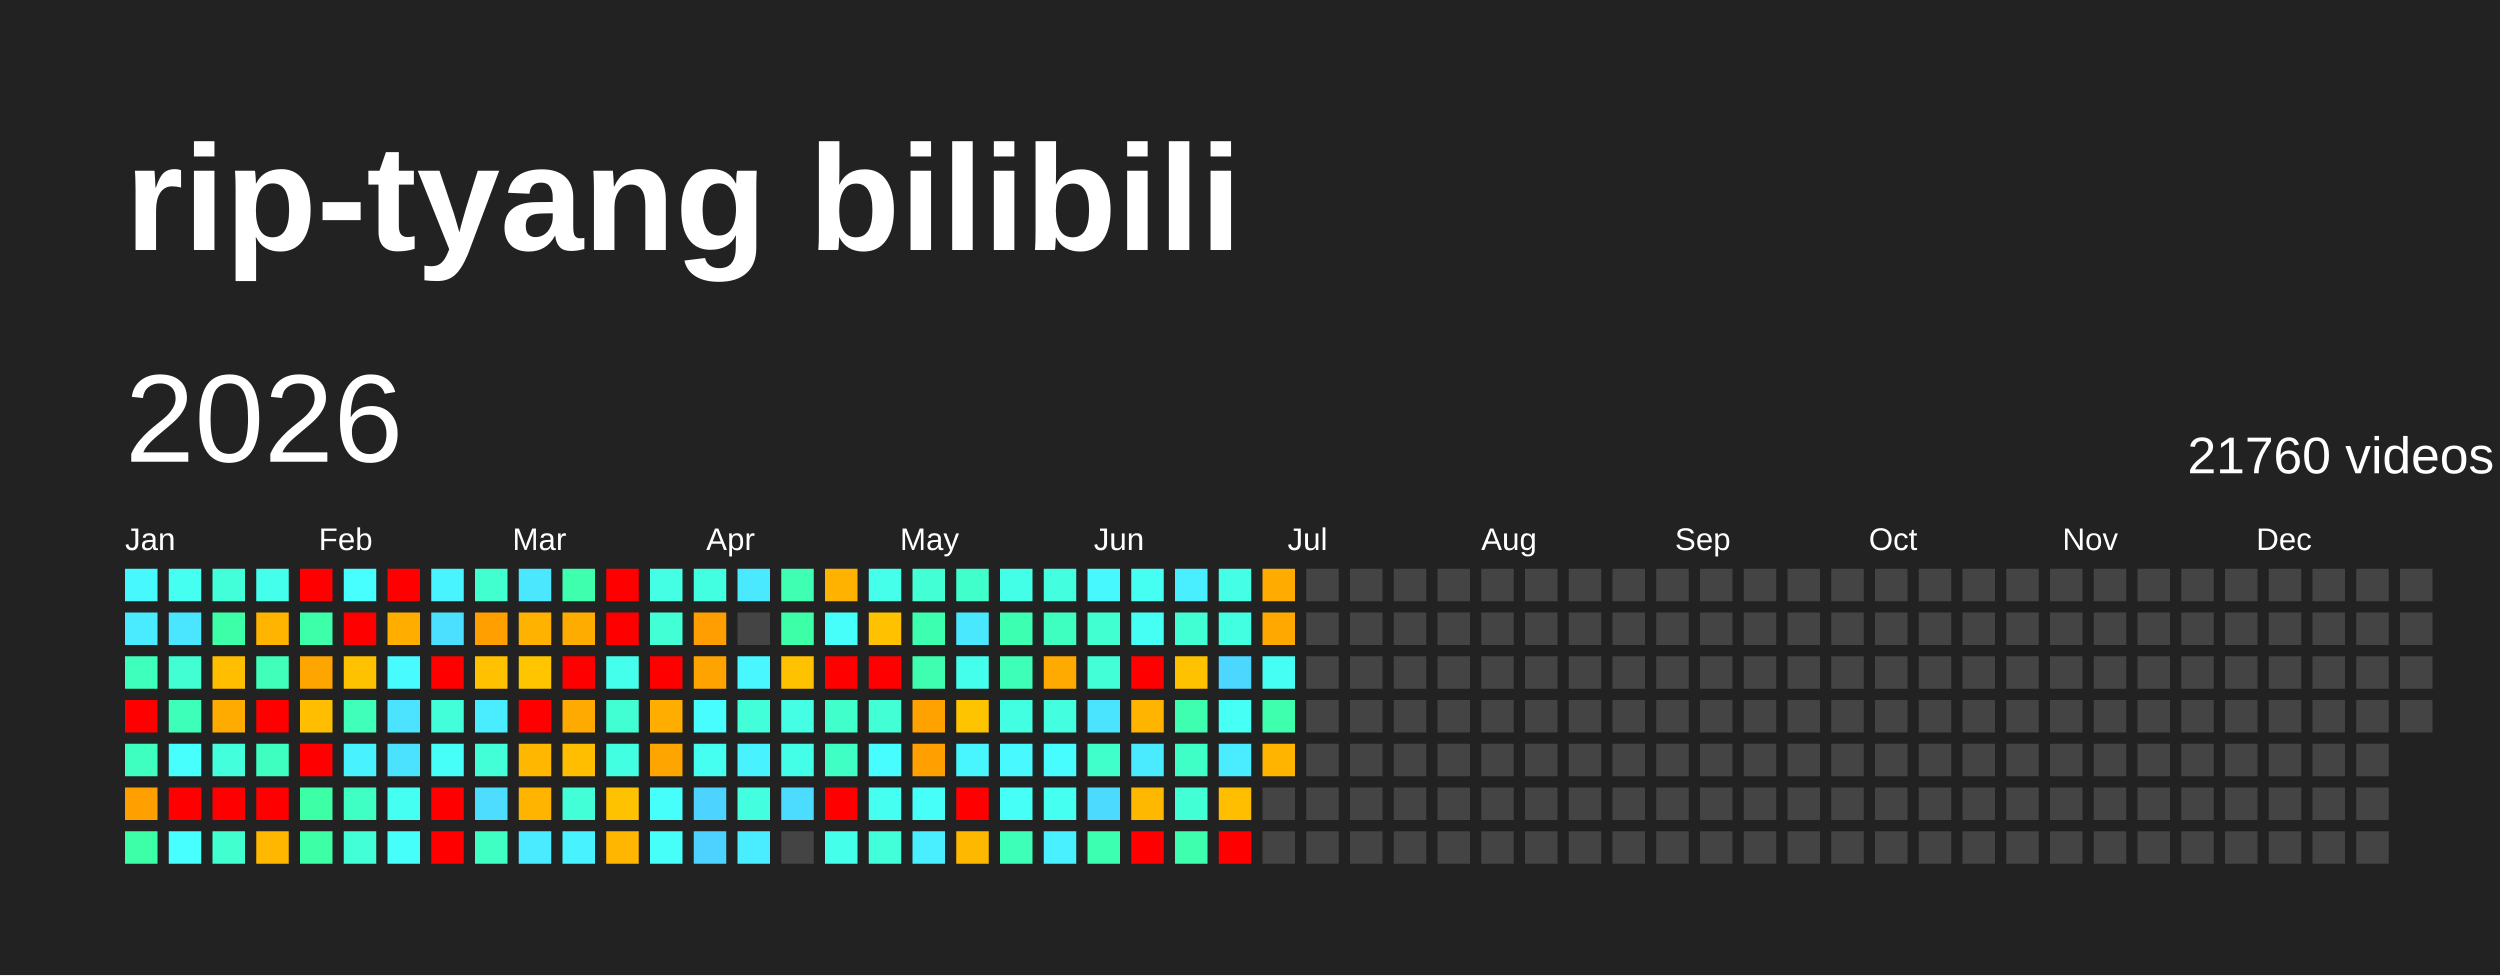
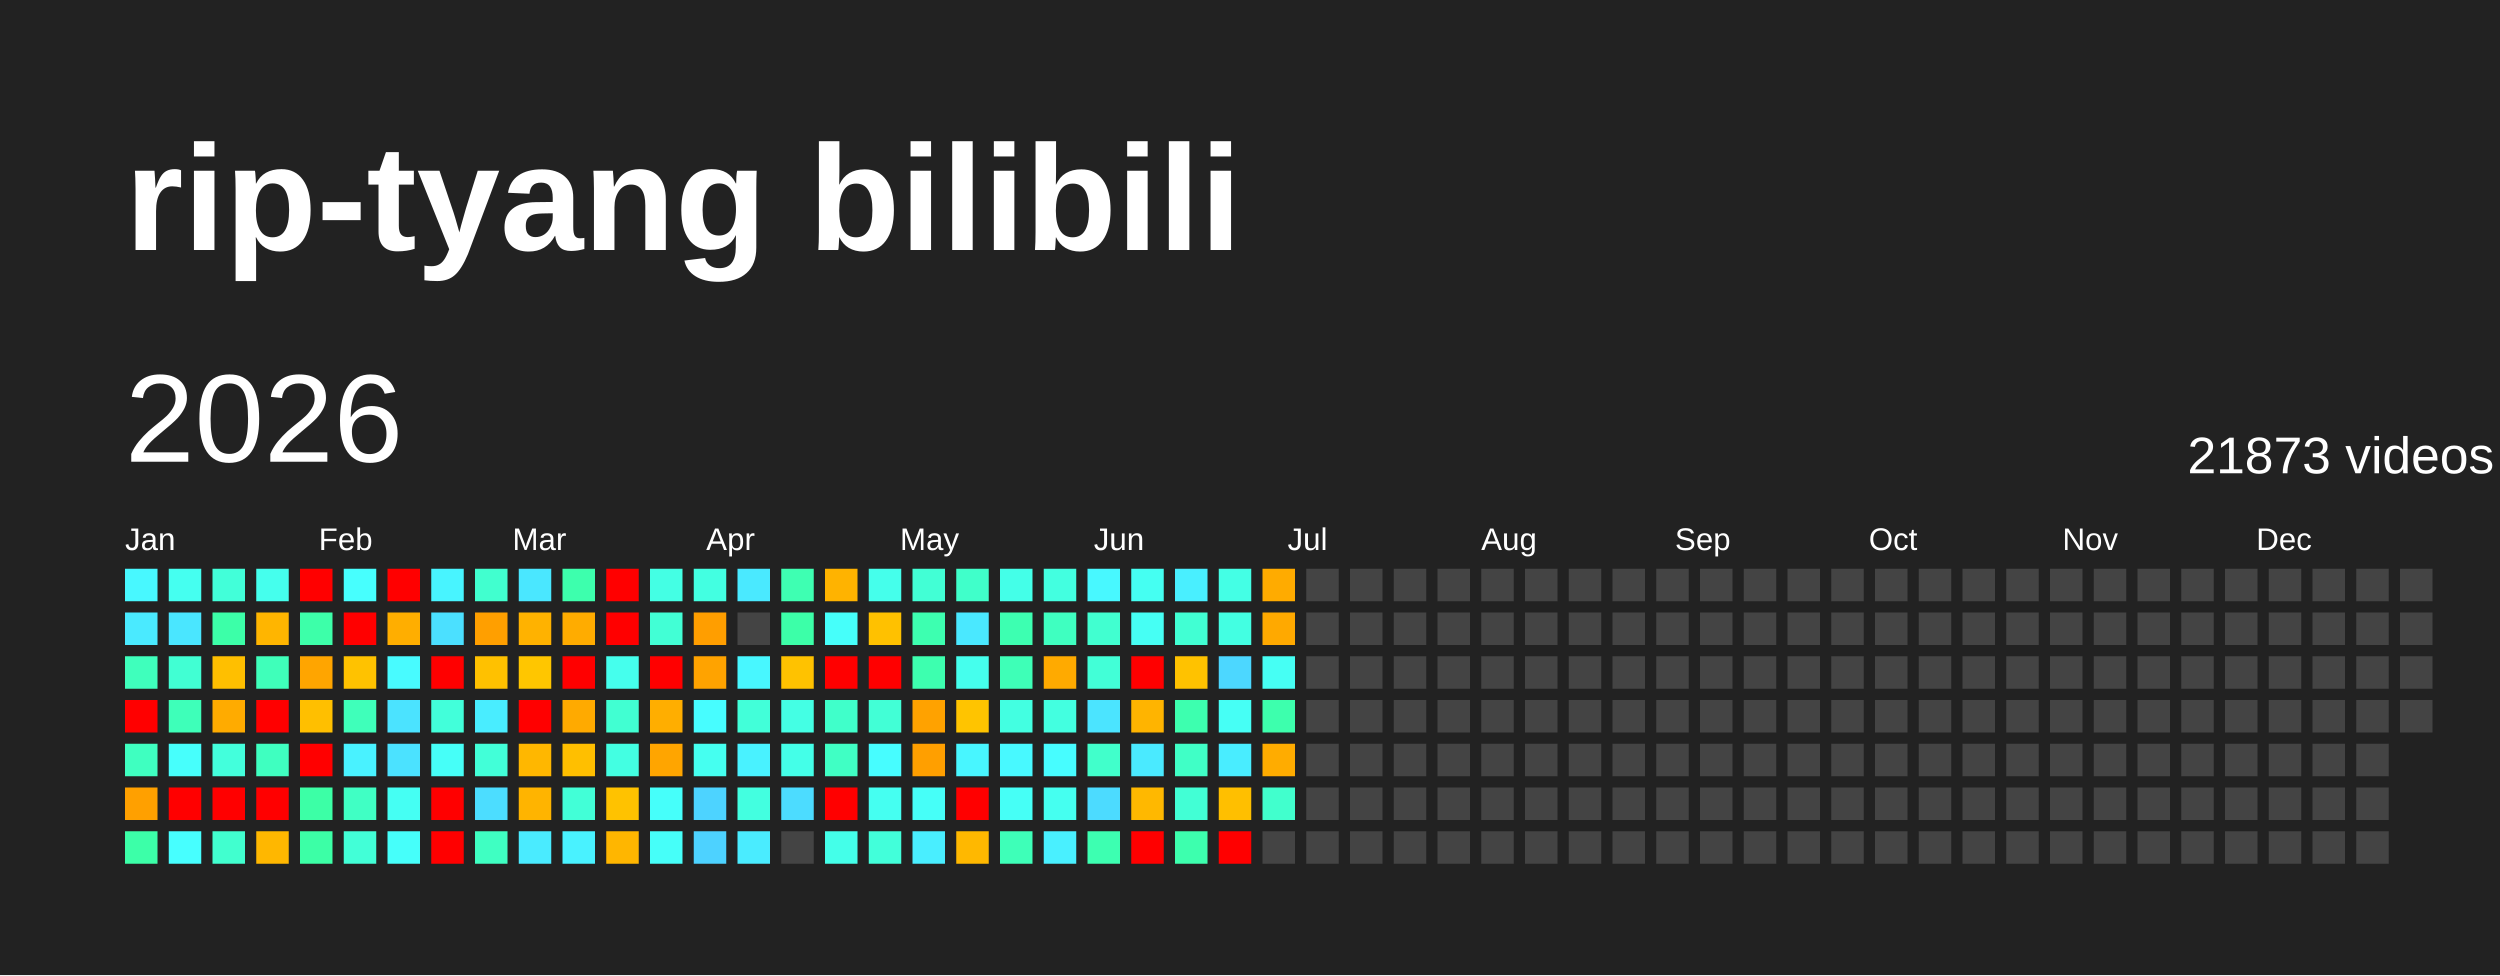
<svg xmlns="http://www.w3.org/2000/svg" baseProfile="full" height="78mm" version="1.1" viewBox="0,0,200,78" width="200mm">
  <defs />
  <rect fill="#222222" height="78" width="200" x="0" y="0" />
  <text fill="#FFFFFF" style="font-size:12px; font-family:Arial; font-weight:bold;" x="10" y="20">rip-tyang bilibili</text>
  <text dominant-baseline="hanging" fill="#FFFFFF" style="font-size:10.0px; font-family:Arial;" x="10" y="30">2026</text>
-   <text dominant-baseline="hanging" fill="#FFFFFF" style="font-size:4.125px; font-family:Arial;" x="175" y="35">21760 videos</text>
+   <text dominant-baseline="hanging" fill="#FFFFFF" style="font-size:4.125px; font-family:Arial;" x="175" y="35">21873 videos</text>
  <text fill="#FFFFFF" style="font-size:2.5px; font-family:Arial" x="10.0" y="44">Jan</text>
  <text fill="#FFFFFF" style="font-size:2.5px; font-family:Arial" x="25.5" y="44">Feb</text>
  <text fill="#FFFFFF" style="font-size:2.5px; font-family:Arial" x="41.0" y="44">Mar</text>
  <text fill="#FFFFFF" style="font-size:2.5px; font-family:Arial" x="56.5" y="44">Apr</text>
  <text fill="#FFFFFF" style="font-size:2.5px; font-family:Arial" x="72.0" y="44">May</text>
  <text fill="#FFFFFF" style="font-size:2.5px; font-family:Arial" x="87.5" y="44">Jun</text>
  <text fill="#FFFFFF" style="font-size:2.5px; font-family:Arial" x="103.0" y="44">Jul</text>
  <text fill="#FFFFFF" style="font-size:2.5px; font-family:Arial" x="118.5" y="44">Aug</text>
  <text fill="#FFFFFF" style="font-size:2.5px; font-family:Arial" x="134.0" y="44">Sep</text>
  <text fill="#FFFFFF" style="font-size:2.5px; font-family:Arial" x="149.5" y="44">Oct</text>
  <text fill="#FFFFFF" style="font-size:2.5px; font-family:Arial" x="165.0" y="44">Nov</text>
  <text fill="#FFFFFF" style="font-size:2.5px; font-family:Arial" x="180.5" y="44">Dec</text>
  <rect fill="#48f8ff" height="2.6" width="2.6" x="10.0" y="45.5" />
  <rect fill="#4aeaff" height="2.6" width="2.6" x="10.0" y="49.0" />
  <rect fill="#3fffbc" height="2.6" width="2.6" x="10.0" y="52.5" />
  <rect fill="red" height="2.6" width="2.6" x="10.0" y="56.0" />
  <rect fill="#3fffc0" height="2.6" width="2.6" x="10.0" y="59.5" />
  <rect fill="#ffa000" height="2.6" width="2.6" x="10.0" y="63.0" />
  <rect fill="#3cffa8" height="2.6" width="2.6" x="10.0" y="66.5" />
  <rect fill="#45fff0" height="2.6" width="2.6" x="13.5" y="45.5" />
  <rect fill="#4ae6ff" height="2.6" width="2.6" x="13.5" y="49.0" />
  <rect fill="#41ffd3" height="2.6" width="2.6" x="13.5" y="52.5" />
  <rect fill="#3effb9" height="2.6" width="2.6" x="13.5" y="56.0" />
  <rect fill="#47fffc" height="2.6" width="2.6" x="13.5" y="59.5" />
  <rect fill="red" height="2.6" width="2.6" x="13.5" y="63.0" />
  <rect fill="#47ffff" height="2.6" width="2.6" x="13.5" y="66.5" />
  <rect fill="#42ffd9" height="2.6" width="2.6" x="17.0" y="45.5" />
  <rect fill="#3cffa8" height="2.6" width="2.6" x="17.0" y="49.0" />
  <rect fill="#ffbf00" height="2.6" width="2.6" x="17.0" y="52.5" />
  <rect fill="#ffab00" height="2.6" width="2.6" x="17.0" y="56.0" />
  <rect fill="#43ffdc" height="2.6" width="2.6" x="17.0" y="59.5" />
  <rect fill="red" height="2.6" width="2.6" x="17.0" y="63.0" />
  <rect fill="#41ffcf" height="2.6" width="2.6" x="17.0" y="66.5" />
  <rect fill="#45ffed" height="2.6" width="2.6" x="20.5" y="45.5" />
  <rect fill="#ffb500" height="2.6" width="2.6" x="20.5" y="49.0" />
  <rect fill="#3fffba" height="2.6" width="2.6" x="20.5" y="52.5" />
  <rect fill="red" height="2.6" width="2.6" x="20.5" y="56.0" />
  <rect fill="#3fffc0" height="2.6" width="2.6" x="20.5" y="59.5" />
  <rect fill="red" height="2.6" width="2.6" x="20.5" y="63.0" />
  <rect fill="#ffb700" height="2.6" width="2.6" x="20.5" y="66.5" />
  <rect fill="red" height="2.6" width="2.6" x="24.0" y="45.5" />
  <rect fill="#3dffa9" height="2.6" width="2.6" x="24.0" y="49.0" />
  <rect fill="#ffa500" height="2.6" width="2.6" x="24.0" y="52.5" />
  <rect fill="#ffbf00" height="2.6" width="2.6" x="24.0" y="56.0" />
  <rect fill="red" height="2.6" width="2.6" x="24.0" y="59.5" />
  <rect fill="#3cffa6" height="2.6" width="2.6" x="24.0" y="63.0" />
  <rect fill="#3cffa6" height="2.6" width="2.6" x="24.0" y="66.5" />
  <rect fill="#47fffe" height="2.6" width="2.6" x="27.5" y="45.5" />
  <rect fill="red" height="2.6" width="2.6" x="27.5" y="49.0" />
  <rect fill="#ffc200" height="2.6" width="2.6" x="27.5" y="52.5" />
  <rect fill="#3fffba" height="2.6" width="2.6" x="27.5" y="56.0" />
  <rect fill="#49f2ff" height="2.6" width="2.6" x="27.5" y="59.5" />
  <rect fill="#40ffc4" height="2.6" width="2.6" x="27.5" y="63.0" />
  <rect fill="#42ffd7" height="2.6" width="2.6" x="27.5" y="66.5" />
  <rect fill="red" height="2.6" width="2.6" x="31.0" y="45.5" />
  <rect fill="#ffae00" height="2.6" width="2.6" x="31.0" y="49.0" />
  <rect fill="#48fbff" height="2.6" width="2.6" x="31.0" y="52.5" />
  <rect fill="#4be3ff" height="2.6" width="2.6" x="31.0" y="56.0" />
  <rect fill="#4be2ff" height="2.6" width="2.6" x="31.0" y="59.5" />
  <rect fill="#45fff3" height="2.6" width="2.6" x="31.0" y="63.0" />
  <rect fill="#46fffa" height="2.6" width="2.6" x="31.0" y="66.5" />
  <rect fill="#48f4ff" height="2.6" width="2.6" x="34.5" y="45.5" />
  <rect fill="#4be0ff" height="2.6" width="2.6" x="34.5" y="49.0" />
  <rect fill="red" height="2.6" width="2.6" x="34.5" y="52.5" />
  <rect fill="#42ffda" height="2.6" width="2.6" x="34.5" y="56.0" />
  <rect fill="#46fff8" height="2.6" width="2.6" x="34.5" y="59.5" />
  <rect fill="red" height="2.6" width="2.6" x="34.5" y="63.0" />
  <rect fill="red" height="2.6" width="2.6" x="34.5" y="66.5" />
  <rect fill="#41ffcf" height="2.6" width="2.6" x="38.0" y="45.5" />
  <rect fill="#ff9f00" height="2.6" width="2.6" x="38.0" y="49.0" />
  <rect fill="#ffc100" height="2.6" width="2.6" x="38.0" y="52.5" />
  <rect fill="#49edff" height="2.6" width="2.6" x="38.0" y="56.0" />
  <rect fill="#42ffd8" height="2.6" width="2.6" x="38.0" y="59.5" />
  <rect fill="#4cddff" height="2.6" width="2.6" x="38.0" y="63.0" />
  <rect fill="#3fffc2" height="2.6" width="2.6" x="38.0" y="66.5" />
  <rect fill="#4ae7ff" height="2.6" width="2.6" x="41.5" y="45.5" />
  <rect fill="#ffb200" height="2.6" width="2.6" x="41.5" y="49.0" />
  <rect fill="#ffc600" height="2.6" width="2.6" x="41.5" y="52.5" />
  <rect fill="red" height="2.6" width="2.6" x="41.5" y="56.0" />
  <rect fill="#ffb700" height="2.6" width="2.6" x="41.5" y="59.5" />
  <rect fill="#ffb400" height="2.6" width="2.6" x="41.5" y="63.0" />
  <rect fill="#4aebff" height="2.6" width="2.6" x="41.5" y="66.5" />
  <rect fill="#3dffad" height="2.6" width="2.6" x="45.0" y="45.5" />
  <rect fill="#ffac00" height="2.6" width="2.6" x="45.0" y="49.0" />
  <rect fill="red" height="2.6" width="2.6" x="45.0" y="52.5" />
  <rect fill="#ffaa00" height="2.6" width="2.6" x="45.0" y="56.0" />
  <rect fill="#ffbf00" height="2.6" width="2.6" x="45.0" y="59.5" />
  <rect fill="#42ffd7" height="2.6" width="2.6" x="45.0" y="63.0" />
  <rect fill="#49f2ff" height="2.6" width="2.6" x="45.0" y="66.5" />
  <rect fill="red" height="2.6" width="2.6" x="48.5" y="45.5" />
  <rect fill="red" height="2.6" width="2.6" x="48.5" y="49.0" />
  <rect fill="#45ffed" height="2.6" width="2.6" x="48.5" y="52.5" />
  <rect fill="#41ffd2" height="2.6" width="2.6" x="48.5" y="56.0" />
  <rect fill="#43ffe2" height="2.6" width="2.6" x="48.5" y="59.5" />
  <rect fill="#ffc200" height="2.6" width="2.6" x="48.5" y="63.0" />
  <rect fill="#ffb600" height="2.6" width="2.6" x="48.5" y="66.5" />
  <rect fill="#44ffe4" height="2.6" width="2.6" x="52.0" y="45.5" />
  <rect fill="#42ffd5" height="2.6" width="2.6" x="52.0" y="49.0" />
  <rect fill="red" height="2.6" width="2.6" x="52.0" y="52.5" />
  <rect fill="#ffae00" height="2.6" width="2.6" x="52.0" y="56.0" />
  <rect fill="#ffa500" height="2.6" width="2.6" x="52.0" y="59.5" />
  <rect fill="#46fffa" height="2.6" width="2.6" x="52.0" y="63.0" />
  <rect fill="#46fff9" height="2.6" width="2.6" x="52.0" y="66.5" />
  <rect fill="#43ffe1" height="2.6" width="2.6" x="55.5" y="45.5" />
  <rect fill="#ff9e00" height="2.6" width="2.6" x="55.5" y="49.0" />
  <rect fill="#ffa300" height="2.6" width="2.6" x="55.5" y="52.5" />
  <rect fill="#47fdff" height="2.6" width="2.6" x="55.5" y="56.0" />
  <rect fill="#45fff0" height="2.6" width="2.6" x="55.5" y="59.5" />
  <rect fill="#4dd3ff" height="2.6" width="2.6" x="55.5" y="63.0" />
  <rect fill="#4dd2ff" height="2.6" width="2.6" x="55.5" y="66.5" />
  <rect fill="#4ae9ff" height="2.6" width="2.6" x="59.0" y="45.5" />
  <rect fill="#444444" height="2.6" width="2.6" x="59.0" y="49.0" />
  <rect fill="#48f7ff" height="2.6" width="2.6" x="59.0" y="52.5" />
  <rect fill="#42ffd9" height="2.6" width="2.6" x="59.0" y="56.0" />
  <rect fill="#49f2ff" height="2.6" width="2.6" x="59.0" y="59.5" />
  <rect fill="#43ffe0" height="2.6" width="2.6" x="59.0" y="63.0" />
  <rect fill="#4aecff" height="2.6" width="2.6" x="59.0" y="66.5" />
  <rect fill="#3effb2" height="2.6" width="2.6" x="62.5" y="45.5" />
  <rect fill="#3cffa8" height="2.6" width="2.6" x="62.5" y="49.0" />
  <rect fill="#ffc200" height="2.6" width="2.6" x="62.5" y="52.5" />
  <rect fill="#44ffe4" height="2.6" width="2.6" x="62.5" y="56.0" />
  <rect fill="#44ffe8" height="2.6" width="2.6" x="62.5" y="59.5" />
  <rect fill="#4cdcff" height="2.6" width="2.6" x="62.5" y="63.0" />
  <rect fill="#444444" height="2.6" width="2.6" x="62.5" y="66.5" />
  <rect fill="#ffb300" height="2.6" width="2.6" x="66.0" y="45.5" />
  <rect fill="#46fffa" height="2.6" width="2.6" x="66.0" y="49.0" />
  <rect fill="red" height="2.6" width="2.6" x="66.0" y="52.5" />
  <rect fill="#40ffca" height="2.6" width="2.6" x="66.0" y="56.0" />
  <rect fill="#40ffc4" height="2.6" width="2.6" x="66.0" y="59.5" />
  <rect fill="red" height="2.6" width="2.6" x="66.0" y="63.0" />
  <rect fill="#44ffe9" height="2.6" width="2.6" x="66.0" y="66.5" />
  <rect fill="#45ffeb" height="2.6" width="2.6" x="69.5" y="45.5" />
  <rect fill="#ffc100" height="2.6" width="2.6" x="69.5" y="49.0" />
  <rect fill="red" height="2.6" width="2.6" x="69.5" y="52.5" />
  <rect fill="#42ffd6" height="2.6" width="2.6" x="69.5" y="56.0" />
  <rect fill="#47fdff" height="2.6" width="2.6" x="69.5" y="59.5" />
  <rect fill="#45fff1" height="2.6" width="2.6" x="69.5" y="63.0" />
  <rect fill="#42ffda" height="2.6" width="2.6" x="69.5" y="66.5" />
  <rect fill="#42ffd5" height="2.6" width="2.6" x="73.0" y="45.5" />
  <rect fill="#3dffb0" height="2.6" width="2.6" x="73.0" y="49.0" />
  <rect fill="#3dffaf" height="2.6" width="2.6" x="73.0" y="52.5" />
  <rect fill="#ffa200" height="2.6" width="2.6" x="73.0" y="56.0" />
  <rect fill="#ff9f00" height="2.6" width="2.6" x="73.0" y="59.5" />
  <rect fill="#46fff8" height="2.6" width="2.6" x="73.0" y="63.0" />
  <rect fill="#49eeff" height="2.6" width="2.6" x="73.0" y="66.5" />
  <rect fill="#40ffca" height="2.6" width="2.6" x="76.5" y="45.5" />
  <rect fill="#4ae8ff" height="2.6" width="2.6" x="76.5" y="49.0" />
  <rect fill="#45ffed" height="2.6" width="2.6" x="76.5" y="52.5" />
  <rect fill="#ffc400" height="2.6" width="2.6" x="76.5" y="56.0" />
  <rect fill="#48f6ff" height="2.6" width="2.6" x="76.5" y="59.5" />
  <rect fill="red" height="2.6" width="2.6" x="76.5" y="63.0" />
  <rect fill="#ffb800" height="2.6" width="2.6" x="76.5" y="66.5" />
  <rect fill="#44ffe8" height="2.6" width="2.6" x="80.0" y="45.5" />
  <rect fill="#3dffb1" height="2.6" width="2.6" x="80.0" y="49.0" />
  <rect fill="#3effb7" height="2.6" width="2.6" x="80.0" y="52.5" />
  <rect fill="#43ffe1" height="2.6" width="2.6" x="80.0" y="56.0" />
  <rect fill="#48f9ff" height="2.6" width="2.6" x="80.0" y="59.5" />
  <rect fill="#46fff6" height="2.6" width="2.6" x="80.0" y="63.0" />
  <rect fill="#3effb8" height="2.6" width="2.6" x="80.0" y="66.5" />
  <rect fill="#43ffe0" height="2.6" width="2.6" x="83.5" y="45.5" />
  <rect fill="#3fffc0" height="2.6" width="2.6" x="83.5" y="49.0" />
  <rect fill="#ffaa00" height="2.6" width="2.6" x="83.5" y="52.5" />
  <rect fill="#43ffe0" height="2.6" width="2.6" x="83.5" y="56.0" />
  <rect fill="#47fdff" height="2.6" width="2.6" x="83.5" y="59.5" />
  <rect fill="#45fff0" height="2.6" width="2.6" x="83.5" y="63.0" />
  <rect fill="#49f0ff" height="2.6" width="2.6" x="83.5" y="66.5" />
  <rect fill="#48f8ff" height="2.6" width="2.6" x="87.0" y="45.5" />
  <rect fill="#41ffd0" height="2.6" width="2.6" x="87.0" y="49.0" />
  <rect fill="#42ffd7" height="2.6" width="2.6" x="87.0" y="52.5" />
  <rect fill="#4be4ff" height="2.6" width="2.6" x="87.0" y="56.0" />
  <rect fill="#41ffcb" height="2.6" width="2.6" x="87.0" y="59.5" />
  <rect fill="#4cdbff" height="2.6" width="2.6" x="87.0" y="63.0" />
  <rect fill="#3dffb1" height="2.6" width="2.6" x="87.0" y="66.5" />
  <rect fill="#45fff2" height="2.6" width="2.6" x="90.5" y="45.5" />
  <rect fill="#46fff4" height="2.6" width="2.6" x="90.5" y="49.0" />
  <rect fill="red" height="2.6" width="2.6" x="90.5" y="52.5" />
  <rect fill="#ffb400" height="2.6" width="2.6" x="90.5" y="56.0" />
  <rect fill="#4aeaff" height="2.6" width="2.6" x="90.5" y="59.5" />
  <rect fill="#ffb800" height="2.6" width="2.6" x="90.5" y="63.0" />
  <rect fill="red" height="2.6" width="2.6" x="90.5" y="66.5" />
  <rect fill="#49efff" height="2.6" width="2.6" x="94.0" y="45.5" />
  <rect fill="#41ffd3" height="2.6" width="2.6" x="94.0" y="49.0" />
  <rect fill="#ffc200" height="2.6" width="2.6" x="94.0" y="52.5" />
  <rect fill="#3dffaf" height="2.6" width="2.6" x="94.0" y="56.0" />
  <rect fill="#40ffc6" height="2.6" width="2.6" x="94.0" y="59.5" />
  <rect fill="#42ffd5" height="2.6" width="2.6" x="94.0" y="63.0" />
  <rect fill="#3dffae" height="2.6" width="2.6" x="94.0" y="66.5" />
  <rect fill="#44ffe5" height="2.6" width="2.6" x="97.5" y="45.5" />
  <rect fill="#43ffe2" height="2.6" width="2.6" x="97.5" y="49.0" />
  <rect fill="#4cd7ff" height="2.6" width="2.6" x="97.5" y="52.5" />
  <rect fill="#46fff5" height="2.6" width="2.6" x="97.5" y="56.0" />
  <rect fill="#49edff" height="2.6" width="2.6" x="97.5" y="59.5" />
  <rect fill="#ffbf00" height="2.6" width="2.6" x="97.5" y="63.0" />
  <rect fill="red" height="2.6" width="2.6" x="97.5" y="66.5" />
  <rect fill="#ffab00" height="2.6" width="2.6" x="101.0" y="45.5" />
  <rect fill="#ffa900" height="2.6" width="2.6" x="101.0" y="49.0" />
  <rect fill="#46fff4" height="2.6" width="2.6" x="101.0" y="52.5" />
  <rect fill="#3dffad" height="2.6" width="2.6" x="101.0" y="56.0" />
-   <rect fill="#ffb500" height="2.6" width="2.6" x="101.0" y="59.5" />
-   <rect fill="#444444" height="2.6" width="2.6" x="101.0" y="63.0" />
+   <rect fill="#ffac00" height="2.6" width="2.6" x="101.0" y="59.5" />
+   <rect fill="#41ffcd" height="2.6" width="2.6" x="101.0" y="63.0" />
  <rect fill="#444444" height="2.6" width="2.6" x="101.0" y="66.5" />
  <rect fill="#444444" height="2.6" width="2.6" x="104.5" y="45.5" />
  <rect fill="#444444" height="2.6" width="2.6" x="104.5" y="49.0" />
  <rect fill="#444444" height="2.6" width="2.6" x="104.5" y="52.5" />
  <rect fill="#444444" height="2.6" width="2.6" x="104.5" y="56.0" />
  <rect fill="#444444" height="2.6" width="2.6" x="104.5" y="59.5" />
  <rect fill="#444444" height="2.6" width="2.6" x="104.5" y="63.0" />
  <rect fill="#444444" height="2.6" width="2.6" x="104.5" y="66.5" />
  <rect fill="#444444" height="2.6" width="2.6" x="108.0" y="45.5" />
  <rect fill="#444444" height="2.6" width="2.6" x="108.0" y="49.0" />
  <rect fill="#444444" height="2.6" width="2.6" x="108.0" y="52.5" />
  <rect fill="#444444" height="2.6" width="2.6" x="108.0" y="56.0" />
  <rect fill="#444444" height="2.6" width="2.6" x="108.0" y="59.5" />
  <rect fill="#444444" height="2.6" width="2.6" x="108.0" y="63.0" />
  <rect fill="#444444" height="2.6" width="2.6" x="108.0" y="66.5" />
  <rect fill="#444444" height="2.6" width="2.6" x="111.5" y="45.5" />
  <rect fill="#444444" height="2.6" width="2.6" x="111.5" y="49.0" />
  <rect fill="#444444" height="2.6" width="2.6" x="111.5" y="52.5" />
  <rect fill="#444444" height="2.6" width="2.6" x="111.5" y="56.0" />
  <rect fill="#444444" height="2.6" width="2.6" x="111.5" y="59.5" />
  <rect fill="#444444" height="2.6" width="2.6" x="111.5" y="63.0" />
  <rect fill="#444444" height="2.6" width="2.6" x="111.5" y="66.5" />
  <rect fill="#444444" height="2.6" width="2.6" x="115.0" y="45.5" />
  <rect fill="#444444" height="2.6" width="2.6" x="115.0" y="49.0" />
  <rect fill="#444444" height="2.6" width="2.6" x="115.0" y="52.5" />
  <rect fill="#444444" height="2.6" width="2.6" x="115.0" y="56.0" />
  <rect fill="#444444" height="2.6" width="2.6" x="115.0" y="59.5" />
  <rect fill="#444444" height="2.6" width="2.6" x="115.0" y="63.0" />
  <rect fill="#444444" height="2.6" width="2.6" x="115.0" y="66.5" />
  <rect fill="#444444" height="2.6" width="2.6" x="118.5" y="45.5" />
  <rect fill="#444444" height="2.6" width="2.6" x="118.5" y="49.0" />
  <rect fill="#444444" height="2.6" width="2.6" x="118.5" y="52.5" />
  <rect fill="#444444" height="2.6" width="2.6" x="118.5" y="56.0" />
  <rect fill="#444444" height="2.6" width="2.6" x="118.5" y="59.5" />
  <rect fill="#444444" height="2.6" width="2.6" x="118.5" y="63.0" />
  <rect fill="#444444" height="2.6" width="2.6" x="118.5" y="66.5" />
  <rect fill="#444444" height="2.6" width="2.6" x="122.0" y="45.5" />
  <rect fill="#444444" height="2.6" width="2.6" x="122.0" y="49.0" />
  <rect fill="#444444" height="2.6" width="2.6" x="122.0" y="52.5" />
  <rect fill="#444444" height="2.6" width="2.6" x="122.0" y="56.0" />
  <rect fill="#444444" height="2.6" width="2.6" x="122.0" y="59.5" />
  <rect fill="#444444" height="2.6" width="2.6" x="122.0" y="63.0" />
  <rect fill="#444444" height="2.6" width="2.6" x="122.0" y="66.5" />
  <rect fill="#444444" height="2.6" width="2.6" x="125.5" y="45.5" />
  <rect fill="#444444" height="2.6" width="2.6" x="125.5" y="49.0" />
  <rect fill="#444444" height="2.6" width="2.6" x="125.5" y="52.5" />
  <rect fill="#444444" height="2.6" width="2.6" x="125.5" y="56.0" />
  <rect fill="#444444" height="2.6" width="2.6" x="125.5" y="59.5" />
  <rect fill="#444444" height="2.6" width="2.6" x="125.5" y="63.0" />
  <rect fill="#444444" height="2.6" width="2.6" x="125.5" y="66.5" />
  <rect fill="#444444" height="2.6" width="2.6" x="129.0" y="45.5" />
  <rect fill="#444444" height="2.6" width="2.6" x="129.0" y="49.0" />
  <rect fill="#444444" height="2.6" width="2.6" x="129.0" y="52.5" />
  <rect fill="#444444" height="2.6" width="2.6" x="129.0" y="56.0" />
  <rect fill="#444444" height="2.6" width="2.6" x="129.0" y="59.5" />
  <rect fill="#444444" height="2.6" width="2.6" x="129.0" y="63.0" />
  <rect fill="#444444" height="2.6" width="2.6" x="129.0" y="66.5" />
  <rect fill="#444444" height="2.6" width="2.6" x="132.5" y="45.5" />
  <rect fill="#444444" height="2.6" width="2.6" x="132.5" y="49.0" />
  <rect fill="#444444" height="2.6" width="2.6" x="132.5" y="52.5" />
  <rect fill="#444444" height="2.6" width="2.6" x="132.5" y="56.0" />
  <rect fill="#444444" height="2.6" width="2.6" x="132.5" y="59.5" />
  <rect fill="#444444" height="2.6" width="2.6" x="132.5" y="63.0" />
  <rect fill="#444444" height="2.6" width="2.6" x="132.5" y="66.5" />
  <rect fill="#444444" height="2.6" width="2.6" x="136.0" y="45.5" />
  <rect fill="#444444" height="2.6" width="2.6" x="136.0" y="49.0" />
  <rect fill="#444444" height="2.6" width="2.6" x="136.0" y="52.5" />
  <rect fill="#444444" height="2.6" width="2.6" x="136.0" y="56.0" />
  <rect fill="#444444" height="2.6" width="2.6" x="136.0" y="59.5" />
  <rect fill="#444444" height="2.6" width="2.6" x="136.0" y="63.0" />
  <rect fill="#444444" height="2.6" width="2.6" x="136.0" y="66.5" />
  <rect fill="#444444" height="2.6" width="2.6" x="139.5" y="45.5" />
  <rect fill="#444444" height="2.6" width="2.6" x="139.5" y="49.0" />
  <rect fill="#444444" height="2.6" width="2.6" x="139.5" y="52.5" />
  <rect fill="#444444" height="2.6" width="2.6" x="139.5" y="56.0" />
  <rect fill="#444444" height="2.6" width="2.6" x="139.5" y="59.5" />
  <rect fill="#444444" height="2.6" width="2.6" x="139.5" y="63.0" />
  <rect fill="#444444" height="2.6" width="2.6" x="139.5" y="66.5" />
  <rect fill="#444444" height="2.6" width="2.6" x="143.0" y="45.5" />
  <rect fill="#444444" height="2.6" width="2.6" x="143.0" y="49.0" />
  <rect fill="#444444" height="2.6" width="2.6" x="143.0" y="52.5" />
  <rect fill="#444444" height="2.6" width="2.6" x="143.0" y="56.0" />
  <rect fill="#444444" height="2.6" width="2.6" x="143.0" y="59.5" />
  <rect fill="#444444" height="2.6" width="2.6" x="143.0" y="63.0" />
  <rect fill="#444444" height="2.6" width="2.6" x="143.0" y="66.5" />
  <rect fill="#444444" height="2.6" width="2.6" x="146.5" y="45.5" />
  <rect fill="#444444" height="2.6" width="2.6" x="146.5" y="49.0" />
  <rect fill="#444444" height="2.6" width="2.6" x="146.5" y="52.5" />
  <rect fill="#444444" height="2.6" width="2.6" x="146.5" y="56.0" />
  <rect fill="#444444" height="2.6" width="2.6" x="146.5" y="59.5" />
  <rect fill="#444444" height="2.6" width="2.6" x="146.5" y="63.0" />
  <rect fill="#444444" height="2.6" width="2.6" x="146.5" y="66.5" />
  <rect fill="#444444" height="2.6" width="2.6" x="150.0" y="45.5" />
  <rect fill="#444444" height="2.6" width="2.6" x="150.0" y="49.0" />
  <rect fill="#444444" height="2.6" width="2.6" x="150.0" y="52.5" />
  <rect fill="#444444" height="2.6" width="2.6" x="150.0" y="56.0" />
  <rect fill="#444444" height="2.6" width="2.6" x="150.0" y="59.5" />
  <rect fill="#444444" height="2.6" width="2.6" x="150.0" y="63.0" />
  <rect fill="#444444" height="2.6" width="2.6" x="150.0" y="66.5" />
  <rect fill="#444444" height="2.6" width="2.6" x="153.5" y="45.5" />
  <rect fill="#444444" height="2.6" width="2.6" x="153.5" y="49.0" />
  <rect fill="#444444" height="2.6" width="2.6" x="153.5" y="52.5" />
  <rect fill="#444444" height="2.6" width="2.6" x="153.5" y="56.0" />
  <rect fill="#444444" height="2.6" width="2.6" x="153.5" y="59.5" />
  <rect fill="#444444" height="2.6" width="2.6" x="153.5" y="63.0" />
  <rect fill="#444444" height="2.6" width="2.6" x="153.5" y="66.5" />
  <rect fill="#444444" height="2.6" width="2.6" x="157.0" y="45.5" />
  <rect fill="#444444" height="2.6" width="2.6" x="157.0" y="49.0" />
  <rect fill="#444444" height="2.6" width="2.6" x="157.0" y="52.5" />
  <rect fill="#444444" height="2.6" width="2.6" x="157.0" y="56.0" />
  <rect fill="#444444" height="2.6" width="2.6" x="157.0" y="59.5" />
  <rect fill="#444444" height="2.6" width="2.6" x="157.0" y="63.0" />
  <rect fill="#444444" height="2.6" width="2.6" x="157.0" y="66.5" />
  <rect fill="#444444" height="2.6" width="2.6" x="160.5" y="45.5" />
  <rect fill="#444444" height="2.6" width="2.6" x="160.5" y="49.0" />
  <rect fill="#444444" height="2.6" width="2.6" x="160.5" y="52.5" />
  <rect fill="#444444" height="2.6" width="2.6" x="160.5" y="56.0" />
  <rect fill="#444444" height="2.6" width="2.6" x="160.5" y="59.5" />
  <rect fill="#444444" height="2.6" width="2.6" x="160.5" y="63.0" />
  <rect fill="#444444" height="2.6" width="2.6" x="160.5" y="66.5" />
  <rect fill="#444444" height="2.6" width="2.6" x="164.0" y="45.5" />
  <rect fill="#444444" height="2.6" width="2.6" x="164.0" y="49.0" />
  <rect fill="#444444" height="2.6" width="2.6" x="164.0" y="52.5" />
  <rect fill="#444444" height="2.6" width="2.6" x="164.0" y="56.0" />
  <rect fill="#444444" height="2.6" width="2.6" x="164.0" y="59.5" />
  <rect fill="#444444" height="2.6" width="2.6" x="164.0" y="63.0" />
  <rect fill="#444444" height="2.6" width="2.6" x="164.0" y="66.5" />
  <rect fill="#444444" height="2.6" width="2.6" x="167.5" y="45.5" />
  <rect fill="#444444" height="2.6" width="2.6" x="167.5" y="49.0" />
  <rect fill="#444444" height="2.6" width="2.6" x="167.5" y="52.5" />
  <rect fill="#444444" height="2.6" width="2.6" x="167.5" y="56.0" />
  <rect fill="#444444" height="2.6" width="2.6" x="167.5" y="59.5" />
  <rect fill="#444444" height="2.6" width="2.6" x="167.5" y="63.0" />
  <rect fill="#444444" height="2.6" width="2.6" x="167.5" y="66.5" />
  <rect fill="#444444" height="2.6" width="2.6" x="171.0" y="45.5" />
  <rect fill="#444444" height="2.6" width="2.6" x="171.0" y="49.0" />
  <rect fill="#444444" height="2.6" width="2.6" x="171.0" y="52.5" />
  <rect fill="#444444" height="2.6" width="2.6" x="171.0" y="56.0" />
  <rect fill="#444444" height="2.6" width="2.6" x="171.0" y="59.5" />
  <rect fill="#444444" height="2.6" width="2.6" x="171.0" y="63.0" />
  <rect fill="#444444" height="2.6" width="2.6" x="171.0" y="66.5" />
  <rect fill="#444444" height="2.6" width="2.6" x="174.5" y="45.5" />
  <rect fill="#444444" height="2.6" width="2.6" x="174.5" y="49.0" />
  <rect fill="#444444" height="2.6" width="2.6" x="174.5" y="52.5" />
  <rect fill="#444444" height="2.6" width="2.6" x="174.5" y="56.0" />
  <rect fill="#444444" height="2.6" width="2.6" x="174.5" y="59.5" />
  <rect fill="#444444" height="2.6" width="2.6" x="174.5" y="63.0" />
  <rect fill="#444444" height="2.6" width="2.6" x="174.5" y="66.5" />
  <rect fill="#444444" height="2.6" width="2.6" x="178.0" y="45.5" />
  <rect fill="#444444" height="2.6" width="2.6" x="178.0" y="49.0" />
  <rect fill="#444444" height="2.6" width="2.6" x="178.0" y="52.5" />
  <rect fill="#444444" height="2.6" width="2.6" x="178.0" y="56.0" />
  <rect fill="#444444" height="2.6" width="2.6" x="178.0" y="59.5" />
  <rect fill="#444444" height="2.6" width="2.6" x="178.0" y="63.0" />
  <rect fill="#444444" height="2.6" width="2.6" x="178.0" y="66.5" />
  <rect fill="#444444" height="2.6" width="2.6" x="181.5" y="45.5" />
  <rect fill="#444444" height="2.6" width="2.6" x="181.5" y="49.0" />
  <rect fill="#444444" height="2.6" width="2.6" x="181.5" y="52.5" />
  <rect fill="#444444" height="2.6" width="2.6" x="181.5" y="56.0" />
  <rect fill="#444444" height="2.6" width="2.6" x="181.5" y="59.5" />
  <rect fill="#444444" height="2.6" width="2.6" x="181.5" y="63.0" />
  <rect fill="#444444" height="2.6" width="2.6" x="181.5" y="66.5" />
  <rect fill="#444444" height="2.6" width="2.6" x="185.0" y="45.5" />
  <rect fill="#444444" height="2.6" width="2.6" x="185.0" y="49.0" />
  <rect fill="#444444" height="2.6" width="2.6" x="185.0" y="52.5" />
  <rect fill="#444444" height="2.6" width="2.6" x="185.0" y="56.0" />
  <rect fill="#444444" height="2.6" width="2.6" x="185.0" y="59.5" />
  <rect fill="#444444" height="2.6" width="2.6" x="185.0" y="63.0" />
  <rect fill="#444444" height="2.6" width="2.6" x="185.0" y="66.5" />
  <rect fill="#444444" height="2.6" width="2.6" x="188.5" y="45.5" />
  <rect fill="#444444" height="2.6" width="2.6" x="188.5" y="49.0" />
  <rect fill="#444444" height="2.6" width="2.6" x="188.5" y="52.5" />
  <rect fill="#444444" height="2.6" width="2.6" x="188.5" y="56.0" />
  <rect fill="#444444" height="2.6" width="2.6" x="188.5" y="59.5" />
  <rect fill="#444444" height="2.6" width="2.6" x="188.5" y="63.0" />
  <rect fill="#444444" height="2.6" width="2.6" x="188.5" y="66.5" />
  <rect fill="#444444" height="2.6" width="2.6" x="192.0" y="45.5" />
  <rect fill="#444444" height="2.6" width="2.6" x="192.0" y="49.0" />
  <rect fill="#444444" height="2.6" width="2.6" x="192.0" y="52.5" />
  <rect fill="#444444" height="2.6" width="2.6" x="192.0" y="56.0" />
</svg>
